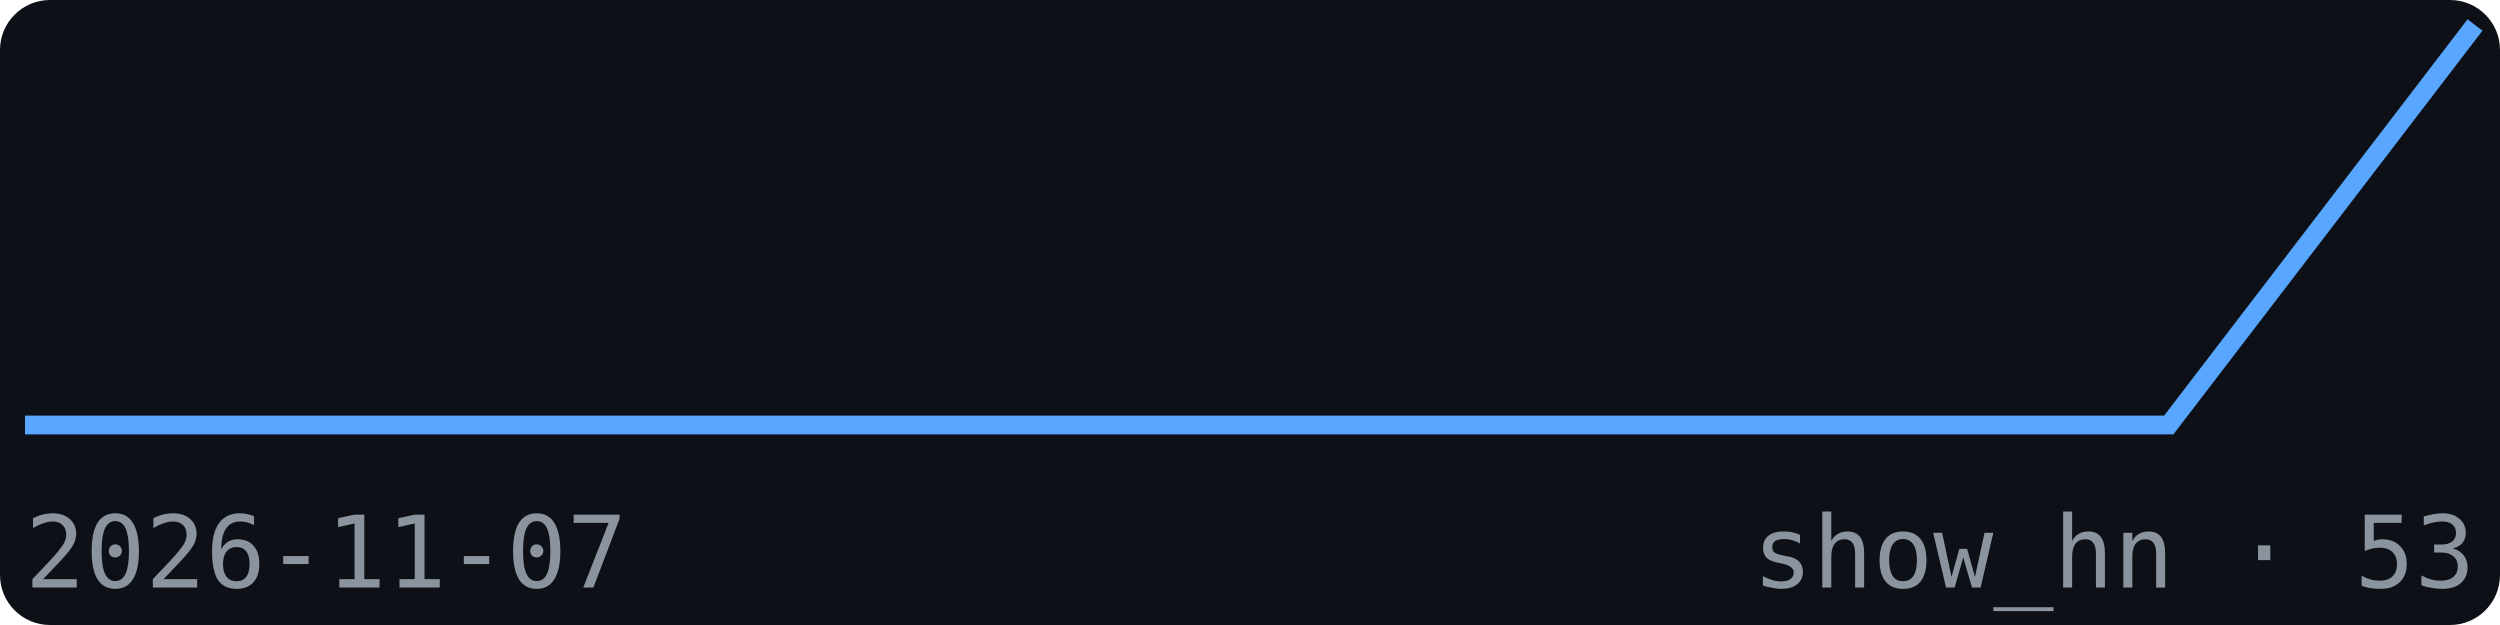
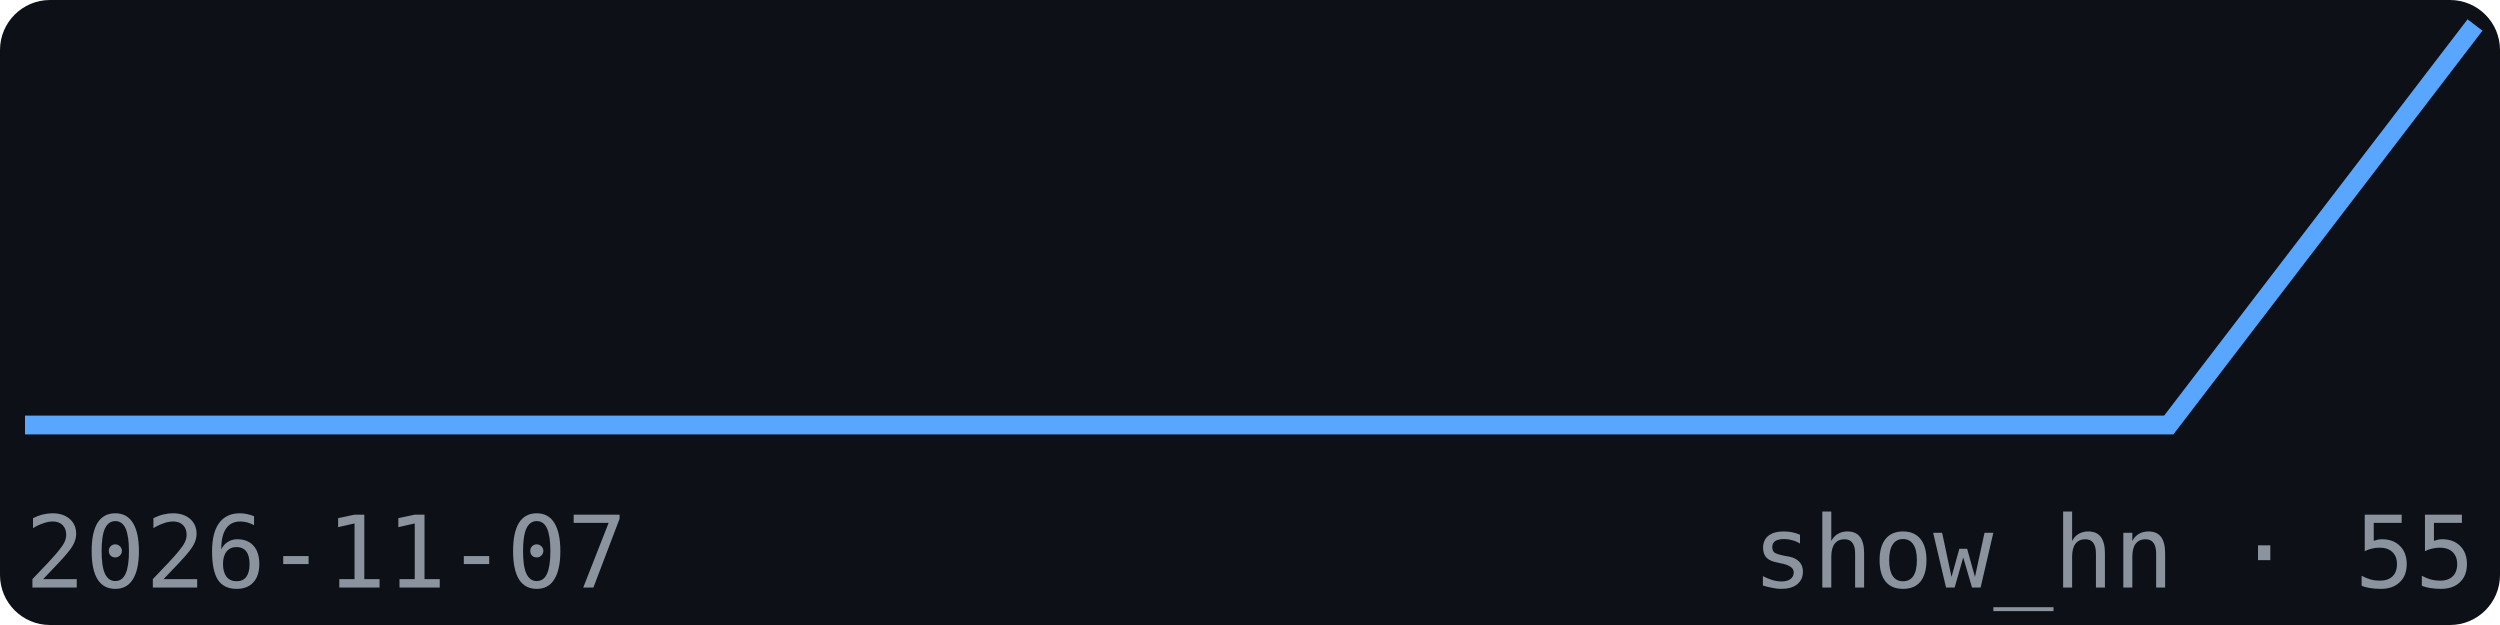
<svg xmlns="http://www.w3.org/2000/svg" width="200" height="50" viewBox="0 0 200 50" font-family="monospace">
  <rect width="200" height="50" fill="#0d1117" rx="4" />
  <polyline points="2.0,34.0 26.5,34.0 51.0,34.0 75.5,34.0 100.0,34.0 124.5,34.0 149.0,34.0 173.5,34.0 198.0,2.0" fill="none" stroke="#58a6ff" stroke-width="1.5" />
  <text x="2" y="47" font-size="8" fill="#8b949e">2026-11-07</text>
-   <text x="198" y="47" font-size="8" fill="#8b949e" text-anchor="end">show_hn · 53</text>
+   <text x="198" y="47" font-size="8" fill="#8b949e" text-anchor="end">show_hn · 55</text>
</svg>
